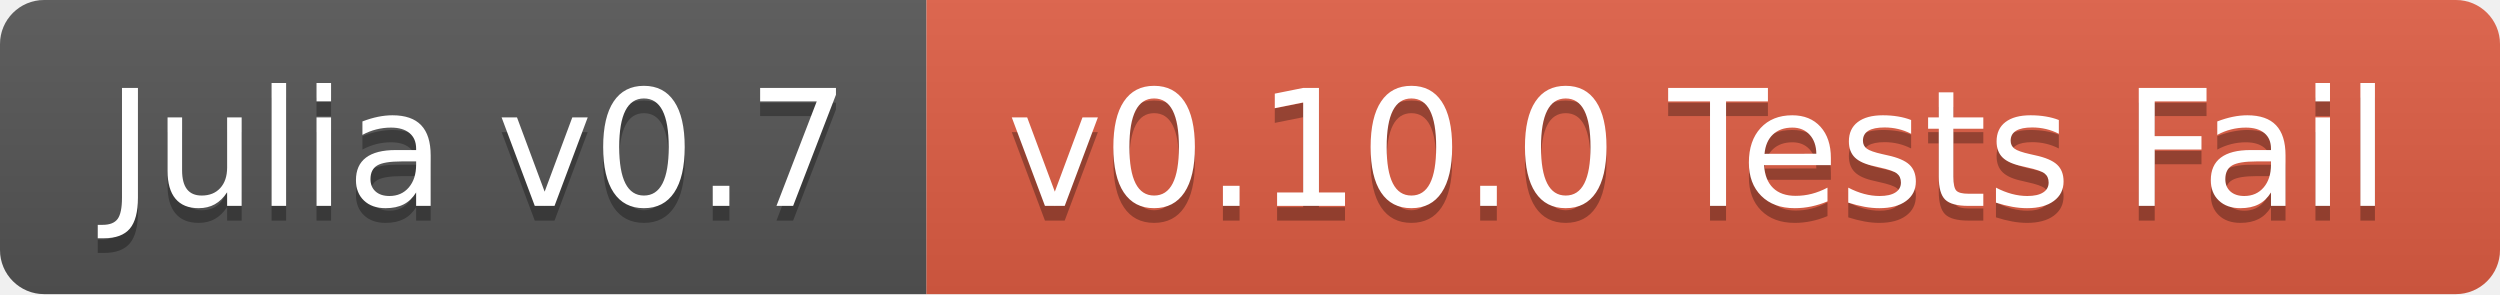
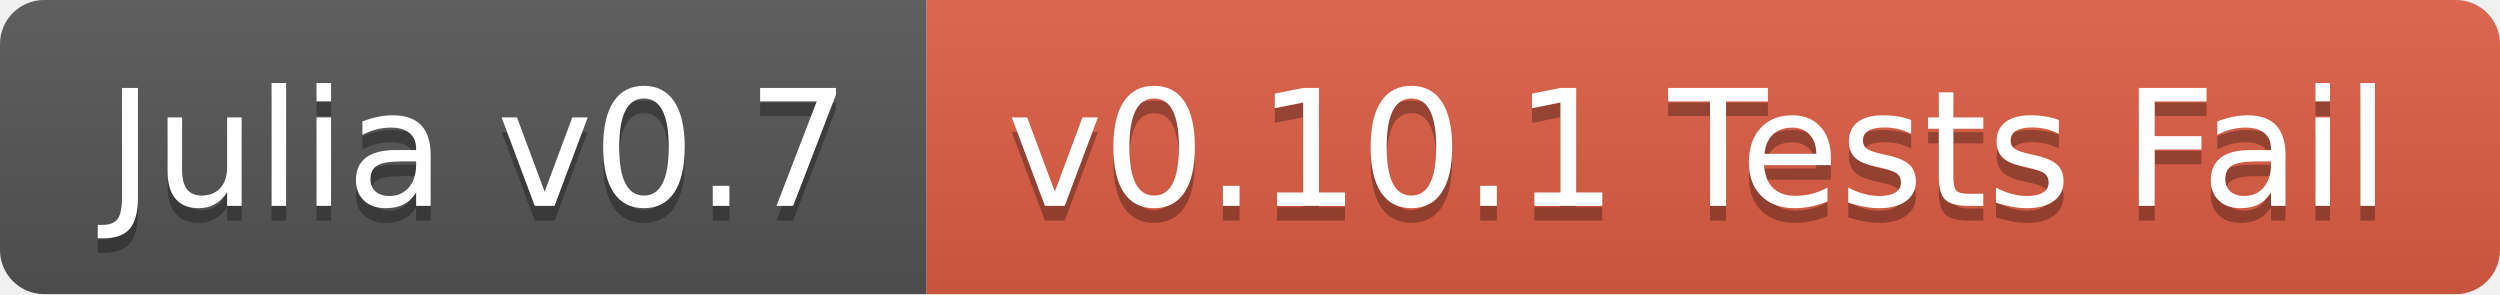
<svg xmlns="http://www.w3.org/2000/svg" width="170" height="20">
  <linearGradient id="b" x2="0" y2="100%">
    <stop offset="0" stop-color="#bbb" stop-opacity=".1" />
    <stop offset="1" stop-opacity=".1" />
  </linearGradient>
  <clipPath id="a">
    <rect width="170" height="20" rx="3" fill="#fff" />
  </clipPath>
  <g clip-path="url(#a)">
    <path fill="#555" d="M0 0h63v20H0z" />
    <path fill="#e05d44" d="M63 0h107v20H63z" />
    <path fill="url(#b)" d="M0 0h170v20H0z" />
  </g>
  <g fill="#fff" text-anchor="middle" font-family="DejaVu Sans,Verdana,Geneva,sans-serif" font-size="110">
    <text x="325" y="150" fill="#010101" fill-opacity=".3" transform="scale(.1)" textLength="530">Julia v0.7</text>
    <text x="325" y="140" transform="scale(.1)" textLength="530">Julia v0.7</text>
-     <text x="1155" y="150" fill="#010101" fill-opacity=".3" transform="scale(.1)" textLength="970">v0.10.0 Tests Fail</text>
-     <text x="1155" y="140" transform="scale(.1)" textLength="970">v0.10.0 Tests Fail</text>
+     <text x="1155" y="150" fill="#010101" fill-opacity=".3" transform="scale(.1)" textLength="970">v0.10.1 Tests Fail</text>
+     <text x="1155" y="140" transform="scale(.1)" textLength="970">v0.10.1 Tests Fail</text>
  </g>
</svg>
